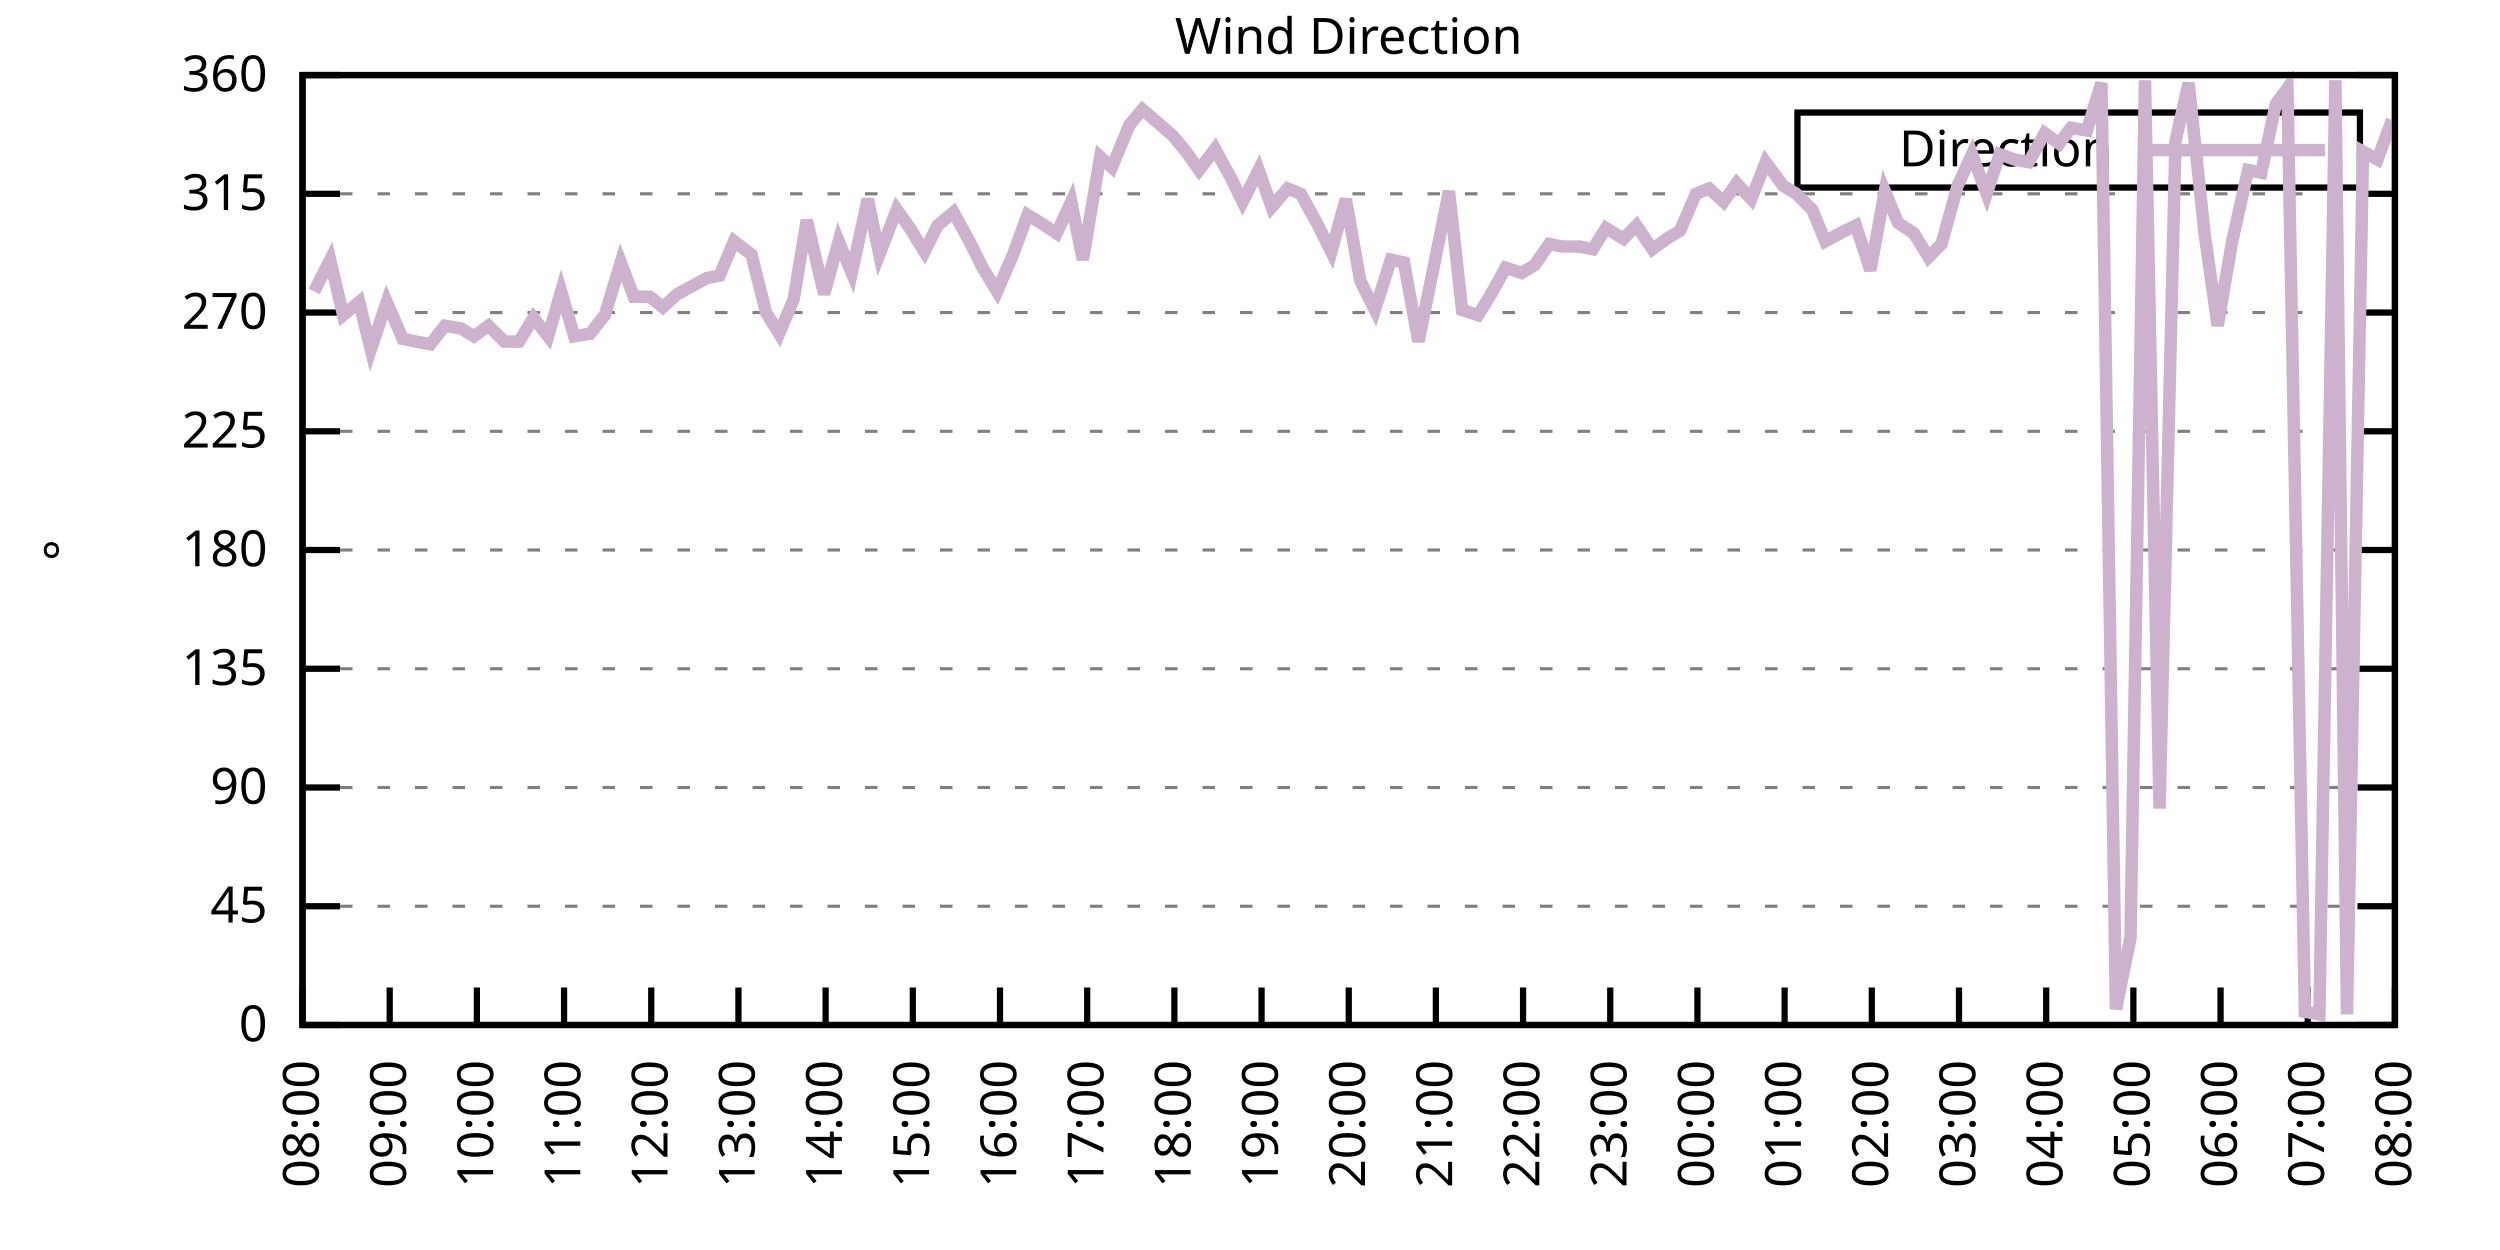
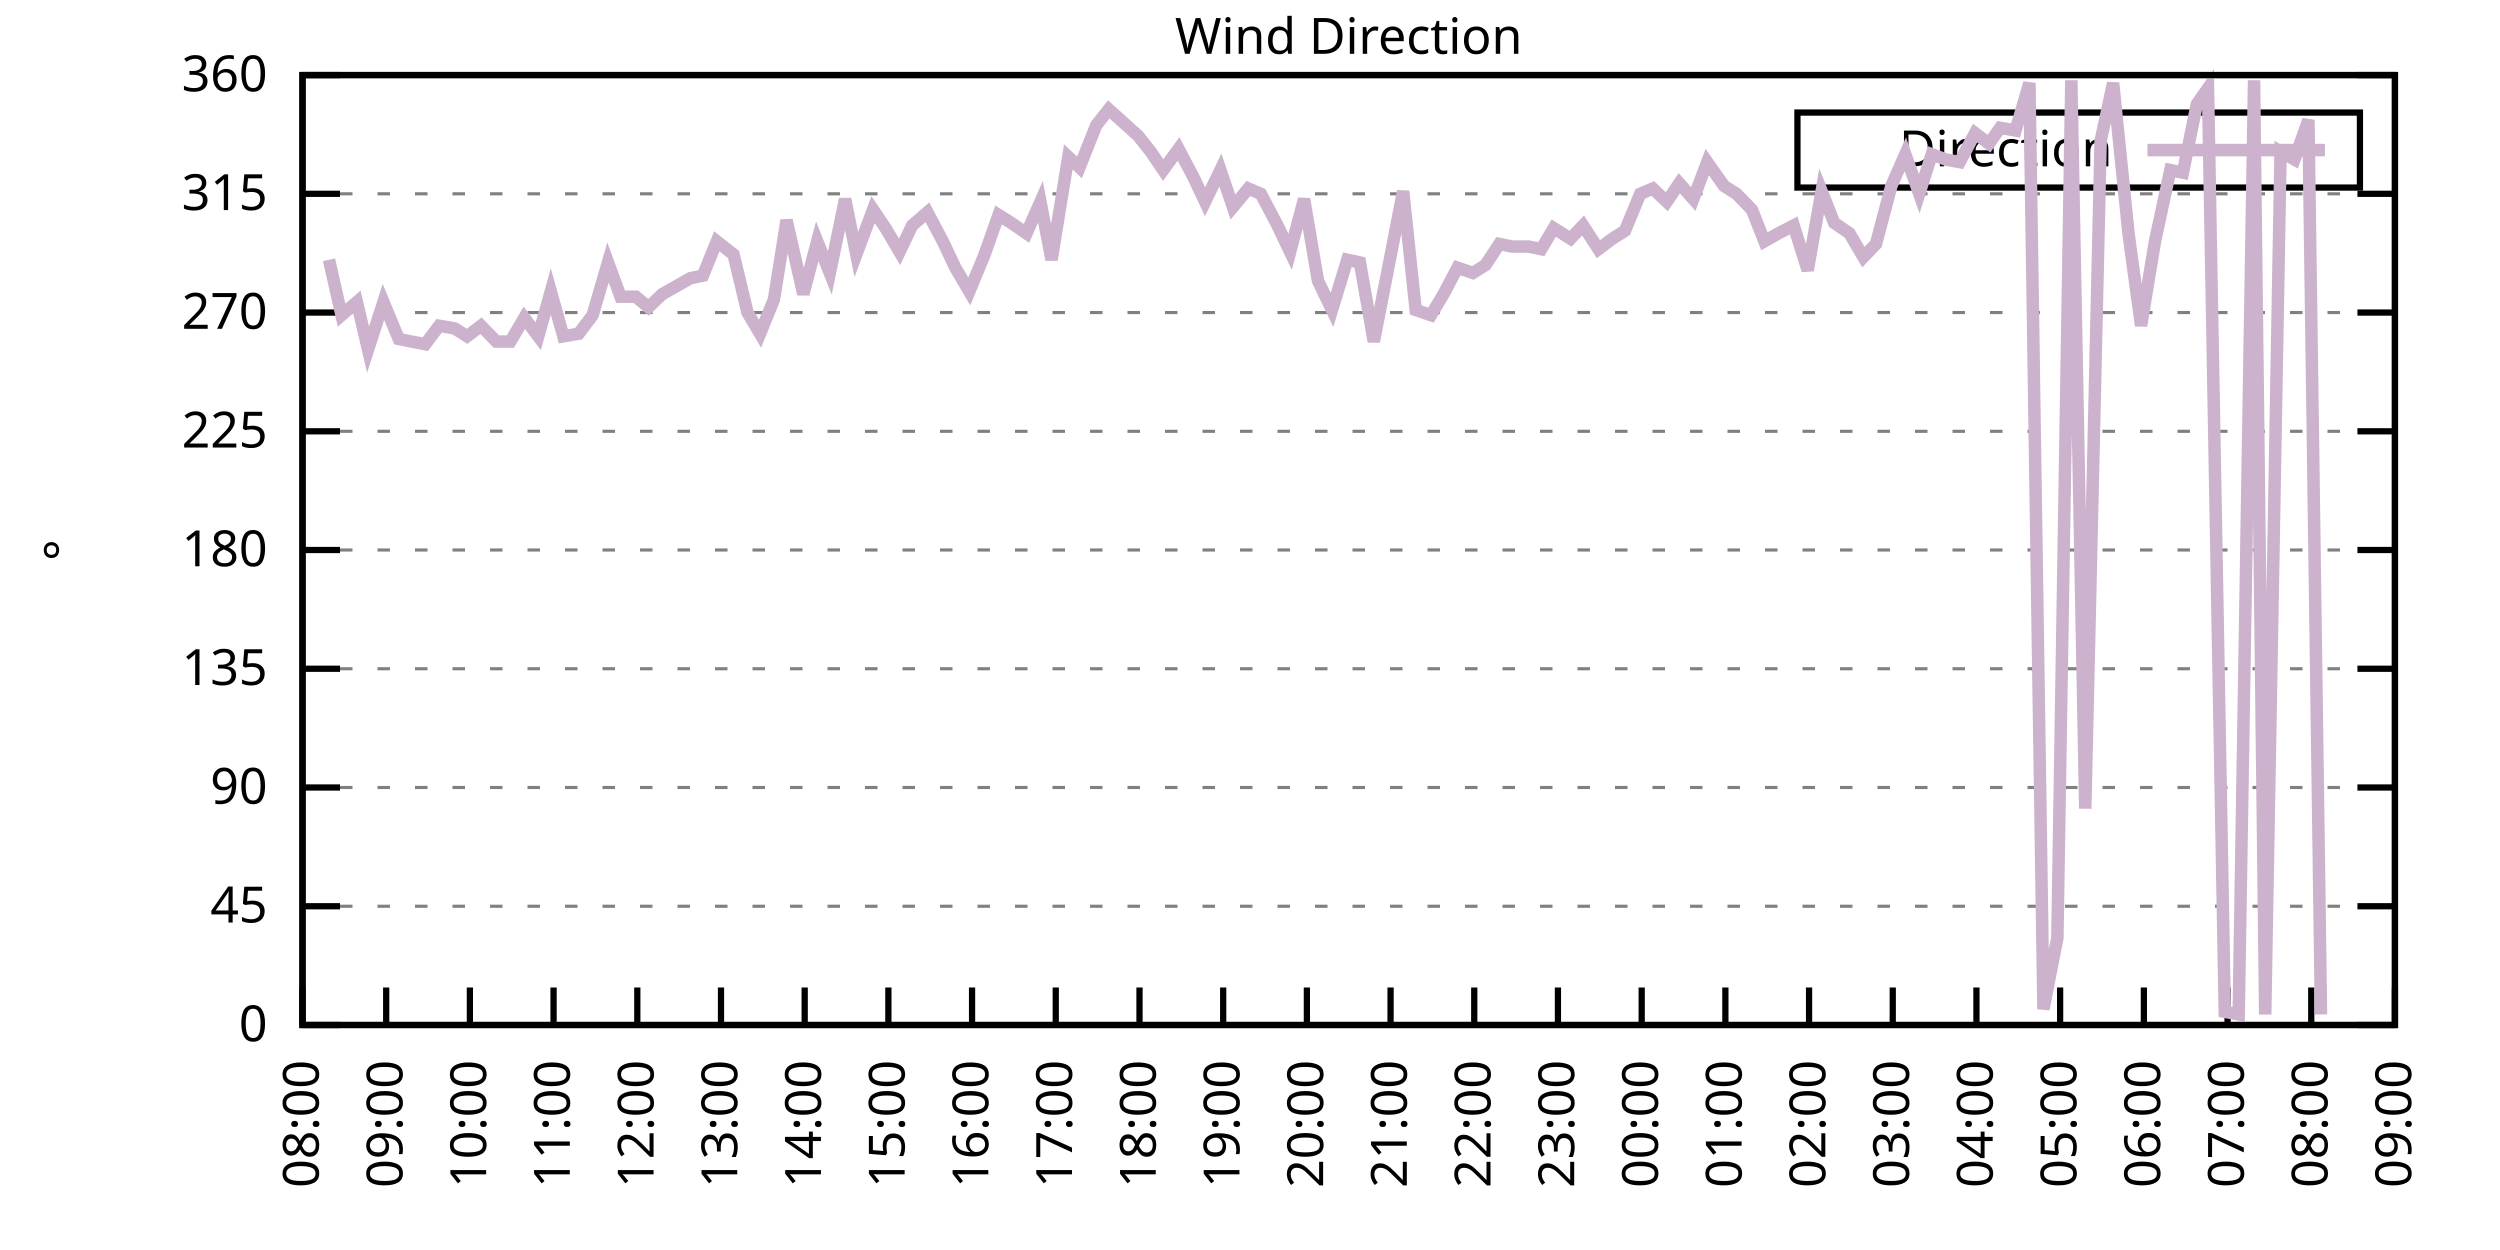
<svg xmlns="http://www.w3.org/2000/svg" xmlns:xlink="http://www.w3.org/1999/xlink" width="400" height="200" viewBox="0 0 400 200">
  <g id="gnuplot_canvas">
    <rect x="0" y="0" width="400" height="200" fill="none" />
    <defs>
      <circle id="gpDot" r="0.5" stroke-width="0.5" stroke="currentColor" />
      <path id="gpPt0" stroke-width="0.333" stroke="currentColor" d="M-1,0 h2 M0,-1 v2" />
      <path id="gpPt1" stroke-width="0.333" stroke="currentColor" d="M-1,-1 L1,1 M1,-1 L-1,1" />
      <path id="gpPt2" stroke-width="0.333" stroke="currentColor" d="M-1,0 L1,0 M0,-1 L0,1 M-1,-1 L1,1 M-1,1 L1,-1" />
      <rect id="gpPt3" stroke-width="0.333" stroke="currentColor" x="-1" y="-1" width="2" height="2" />
      <rect id="gpPt4" stroke-width="0.333" stroke="currentColor" fill="currentColor" x="-1" y="-1" width="2" height="2" />
      <circle id="gpPt5" stroke-width="0.333" stroke="currentColor" cx="0" cy="0" r="1" />
      <use xlink:href="#gpPt5" id="gpPt6" fill="currentColor" stroke="none" />
      <path id="gpPt7" stroke-width="0.333" stroke="currentColor" d="M0,-1.33 L-1.33,0.67 L1.33,0.67 z" />
      <use xlink:href="#gpPt7" id="gpPt8" fill="currentColor" stroke="none" />
      <use xlink:href="#gpPt7" id="gpPt9" stroke="currentColor" transform="rotate(180)" />
      <use xlink:href="#gpPt9" id="gpPt10" fill="currentColor" stroke="none" />
      <use xlink:href="#gpPt3" id="gpPt11" stroke="currentColor" transform="rotate(45)" />
      <use xlink:href="#gpPt11" id="gpPt12" fill="currentColor" stroke="none" />
      <path id="gpPt13" stroke-width="0.333" stroke="currentColor" d="M0,1.330 L1.265,0.411 L0.782,-1.067 L-0.782,-1.076 L-1.265,0.411 z" />
      <use xlink:href="#gpPt13" id="gpPt14" fill="currentColor" stroke="none" />
      <filter id="textbox" filterUnits="objectBoundingBox" x="0" y="0" height="1" width="1">
        <feFlood flood-color="white" flood-opacity="1" result="bgnd" />
        <feComposite in="SourceGraphic" in2="bgnd" operator="atop" />
      </filter>
      <filter id="greybox" filterUnits="objectBoundingBox" x="0" y="0" height="1" width="1">
        <feFlood flood-color="lightgrey" flood-opacity="1" result="grey" />
        <feComposite in="SourceGraphic" in2="grey" operator="atop" />
      </filter>
    </defs>
    <g fill="none" color="white" stroke="currentColor" stroke-width="1.00" stroke-linecap="butt" stroke-linejoin="miter">
</g>
    <g fill="none" color="black" stroke="currentColor" stroke-width="1.00" stroke-linecap="butt" stroke-linejoin="miter">
      <g stroke="none" shape-rendering="crispEdges">
        <polygon fill="rgb(255, 255, 255)" points="48.40,164.00 383.18,164.00 383.18,12.02 48.40,12.02 " />
      </g>
    </g>
    <g fill="none" color="black" stroke="currentColor" stroke-width="1.00" stroke-linecap="butt" stroke-linejoin="miter">
</g>
    <g fill="none" color="black" stroke="black" stroke-width="0.50" stroke-linecap="butt" stroke-linejoin="miter">
</g>
    <g fill="none" color="gray" stroke="currentColor" stroke-width="0.50" stroke-linecap="butt" stroke-linejoin="miter">
      <path stroke="gray" stroke-dasharray="2,4" class="gridline" d="M48.40,164.00 L383.19,164.00  " />
    </g>
    <g fill="none" color="gray" stroke="gray" stroke-width="1.00" stroke-linecap="butt" stroke-linejoin="miter">
</g>
    <g fill="none" color="black" stroke="currentColor" stroke-width="1.00" stroke-linecap="butt" stroke-linejoin="miter">
      <path stroke="black" d="M48.40,164.00 L54.40,164.00 M383.19,164.00 L377.19,164.00  " />
      <g transform="translate(42.80,166.60)" stroke="none" fill="black" font-family="Sans" font-size="8.00" text-anchor="end">
        <text>
          <tspan font-family="Sans"> 0</tspan>
        </text>
      </g>
    </g>
    <g fill="none" color="black" stroke="currentColor" stroke-width="1.00" stroke-linecap="butt" stroke-linejoin="miter">
</g>
    <g fill="none" color="black" stroke="black" stroke-width="0.50" stroke-linecap="butt" stroke-linejoin="miter">
</g>
    <g fill="none" color="gray" stroke="currentColor" stroke-width="0.50" stroke-linecap="butt" stroke-linejoin="miter">
      <path stroke="gray" stroke-dasharray="2,4" class="gridline" d="M48.40,145.00 L383.19,145.00  " />
    </g>
    <g fill="none" color="gray" stroke="gray" stroke-width="1.00" stroke-linecap="butt" stroke-linejoin="miter">
</g>
    <g fill="none" color="black" stroke="currentColor" stroke-width="1.00" stroke-linecap="butt" stroke-linejoin="miter">
      <path stroke="black" d="M48.40,145.00 L54.40,145.00 M383.19,145.00 L377.19,145.00  " />
      <g transform="translate(42.80,147.60)" stroke="none" fill="black" font-family="Sans" font-size="8.00" text-anchor="end">
        <text>
          <tspan font-family="Sans"> 45</tspan>
        </text>
      </g>
    </g>
    <g fill="none" color="black" stroke="currentColor" stroke-width="1.00" stroke-linecap="butt" stroke-linejoin="miter">
</g>
    <g fill="none" color="black" stroke="black" stroke-width="0.50" stroke-linecap="butt" stroke-linejoin="miter">
</g>
    <g fill="none" color="gray" stroke="currentColor" stroke-width="0.50" stroke-linecap="butt" stroke-linejoin="miter">
      <path stroke="gray" stroke-dasharray="2,4" class="gridline" d="M48.40,126.00 L383.19,126.00  " />
    </g>
    <g fill="none" color="gray" stroke="gray" stroke-width="1.00" stroke-linecap="butt" stroke-linejoin="miter">
</g>
    <g fill="none" color="black" stroke="currentColor" stroke-width="1.00" stroke-linecap="butt" stroke-linejoin="miter">
      <path stroke="black" d="M48.40,126.00 L54.40,126.00 M383.19,126.00 L377.19,126.00  " />
      <g transform="translate(42.80,128.60)" stroke="none" fill="black" font-family="Sans" font-size="8.00" text-anchor="end">
        <text>
          <tspan font-family="Sans"> 90</tspan>
        </text>
      </g>
    </g>
    <g fill="none" color="black" stroke="currentColor" stroke-width="1.00" stroke-linecap="butt" stroke-linejoin="miter">
</g>
    <g fill="none" color="black" stroke="black" stroke-width="0.50" stroke-linecap="butt" stroke-linejoin="miter">
</g>
    <g fill="none" color="gray" stroke="currentColor" stroke-width="0.50" stroke-linecap="butt" stroke-linejoin="miter">
      <path stroke="gray" stroke-dasharray="2,4" class="gridline" d="M48.40,107.00 L383.19,107.00  " />
    </g>
    <g fill="none" color="gray" stroke="gray" stroke-width="1.00" stroke-linecap="butt" stroke-linejoin="miter">
</g>
    <g fill="none" color="black" stroke="currentColor" stroke-width="1.00" stroke-linecap="butt" stroke-linejoin="miter">
      <path stroke="black" d="M48.40,107.00 L54.40,107.00 M383.19,107.00 L377.19,107.00  " />
      <g transform="translate(42.80,109.60)" stroke="none" fill="black" font-family="Sans" font-size="8.00" text-anchor="end">
        <text>
          <tspan font-family="Sans"> 135</tspan>
        </text>
      </g>
    </g>
    <g fill="none" color="black" stroke="currentColor" stroke-width="1.00" stroke-linecap="butt" stroke-linejoin="miter">
</g>
    <g fill="none" color="black" stroke="black" stroke-width="0.50" stroke-linecap="butt" stroke-linejoin="miter">
</g>
    <g fill="none" color="gray" stroke="currentColor" stroke-width="0.50" stroke-linecap="butt" stroke-linejoin="miter">
      <path stroke="gray" stroke-dasharray="2,4" class="gridline" d="M48.40,88.00 L383.19,88.00  " />
    </g>
    <g fill="none" color="gray" stroke="gray" stroke-width="1.00" stroke-linecap="butt" stroke-linejoin="miter">
</g>
    <g fill="none" color="black" stroke="currentColor" stroke-width="1.00" stroke-linecap="butt" stroke-linejoin="miter">
      <path stroke="black" d="M48.40,88.00 L54.40,88.00 M383.19,88.00 L377.19,88.00  " />
      <g transform="translate(42.80,90.60)" stroke="none" fill="black" font-family="Sans" font-size="8.00" text-anchor="end">
        <text>
          <tspan font-family="Sans"> 180</tspan>
        </text>
      </g>
    </g>
    <g fill="none" color="black" stroke="currentColor" stroke-width="1.00" stroke-linecap="butt" stroke-linejoin="miter">
</g>
    <g fill="none" color="black" stroke="black" stroke-width="0.50" stroke-linecap="butt" stroke-linejoin="miter">
</g>
    <g fill="none" color="gray" stroke="currentColor" stroke-width="0.50" stroke-linecap="butt" stroke-linejoin="miter">
      <path stroke="gray" stroke-dasharray="2,4" class="gridline" d="M48.40,69.01 L383.19,69.01  " />
    </g>
    <g fill="none" color="gray" stroke="gray" stroke-width="1.00" stroke-linecap="butt" stroke-linejoin="miter">
</g>
    <g fill="none" color="black" stroke="currentColor" stroke-width="1.00" stroke-linecap="butt" stroke-linejoin="miter">
      <path stroke="black" d="M48.40,69.01 L54.40,69.01 M383.19,69.01 L377.19,69.01  " />
      <g transform="translate(42.80,71.61)" stroke="none" fill="black" font-family="Sans" font-size="8.00" text-anchor="end">
        <text>
          <tspan font-family="Sans"> 225</tspan>
        </text>
      </g>
    </g>
    <g fill="none" color="black" stroke="currentColor" stroke-width="1.00" stroke-linecap="butt" stroke-linejoin="miter">
</g>
    <g fill="none" color="black" stroke="black" stroke-width="0.50" stroke-linecap="butt" stroke-linejoin="miter">
</g>
    <g fill="none" color="gray" stroke="currentColor" stroke-width="0.50" stroke-linecap="butt" stroke-linejoin="miter">
      <path stroke="gray" stroke-dasharray="2,4" class="gridline" d="M48.40,50.01 L383.19,50.01  " />
    </g>
    <g fill="none" color="gray" stroke="gray" stroke-width="1.00" stroke-linecap="butt" stroke-linejoin="miter">
</g>
    <g fill="none" color="black" stroke="currentColor" stroke-width="1.00" stroke-linecap="butt" stroke-linejoin="miter">
      <path stroke="black" d="M48.40,50.01 L54.40,50.01 M383.19,50.01 L377.19,50.01  " />
      <g transform="translate(42.80,52.61)" stroke="none" fill="black" font-family="Sans" font-size="8.00" text-anchor="end">
        <text>
          <tspan font-family="Sans"> 270</tspan>
        </text>
      </g>
    </g>
    <g fill="none" color="black" stroke="currentColor" stroke-width="1.00" stroke-linecap="butt" stroke-linejoin="miter">
</g>
    <g fill="none" color="black" stroke="black" stroke-width="0.50" stroke-linecap="butt" stroke-linejoin="miter">
</g>
    <g fill="none" color="gray" stroke="currentColor" stroke-width="0.50" stroke-linecap="butt" stroke-linejoin="miter">
      <path stroke="gray" stroke-dasharray="2,4" class="gridline" d="M48.40,31.01 L383.19,31.01  " />
    </g>
    <g fill="none" color="gray" stroke="gray" stroke-width="1.00" stroke-linecap="butt" stroke-linejoin="miter">
</g>
    <g fill="none" color="black" stroke="currentColor" stroke-width="1.00" stroke-linecap="butt" stroke-linejoin="miter">
      <path stroke="black" d="M48.40,31.01 L54.40,31.01 M383.19,31.01 L377.19,31.01  " />
      <g transform="translate(42.80,33.61)" stroke="none" fill="black" font-family="Sans" font-size="8.00" text-anchor="end">
        <text>
          <tspan font-family="Sans"> 315</tspan>
        </text>
      </g>
    </g>
    <g fill="none" color="black" stroke="currentColor" stroke-width="1.00" stroke-linecap="butt" stroke-linejoin="miter">
</g>
    <g fill="none" color="black" stroke="black" stroke-width="0.50" stroke-linecap="butt" stroke-linejoin="miter">
</g>
    <g fill="none" color="gray" stroke="currentColor" stroke-width="0.50" stroke-linecap="butt" stroke-linejoin="miter">
      <path stroke="gray" stroke-dasharray="2,4" class="gridline" d="M48.40,12.01 L383.19,12.01  " />
    </g>
    <g fill="none" color="gray" stroke="gray" stroke-width="1.00" stroke-linecap="butt" stroke-linejoin="miter">
</g>
    <g fill="none" color="black" stroke="currentColor" stroke-width="1.00" stroke-linecap="butt" stroke-linejoin="miter">
      <path stroke="black" d="M48.40,12.01 L54.40,12.01 M383.19,12.01 L377.19,12.01  " />
      <g transform="translate(42.80,14.61)" stroke="none" fill="black" font-family="Sans" font-size="8.00" text-anchor="end">
        <text>
          <tspan font-family="Sans"> 360</tspan>
        </text>
      </g>
    </g>
    <g fill="none" color="black" stroke="currentColor" stroke-width="1.00" stroke-linecap="butt" stroke-linejoin="miter">
      <path stroke="black" d="M48.40,164.00 L48.40,158.00  " />
      <g transform="translate(51.00,169.60) rotate(270.00)" stroke="none" fill="black" font-family="Sans" font-size="8.00" text-anchor="end">
        <text>
          <tspan font-family="Sans">08:00</tspan>
        </text>
      </g>
    </g>
    <g fill="none" color="black" stroke="currentColor" stroke-width="1.00" stroke-linecap="butt" stroke-linejoin="miter">
-       <path stroke="black" d="M62.35,164.00 L62.35,158.00  " />
-       <g transform="translate(64.95,169.60) rotate(270.00)" stroke="none" fill="black" font-family="Sans" font-size="8.00" text-anchor="end">
+       <path stroke="black" d="M61.79,164.00 L61.79,158.00  " />
+       <g transform="translate(64.39,169.60) rotate(270.00)" stroke="none" fill="black" font-family="Sans" font-size="8.00" text-anchor="end">
        <text>
          <tspan font-family="Sans">09:00</tspan>
        </text>
      </g>
    </g>
    <g fill="none" color="black" stroke="currentColor" stroke-width="1.00" stroke-linecap="butt" stroke-linejoin="miter">
-       <path stroke="black" d="M76.30,164.00 L76.30,158.00  " />
-       <g transform="translate(78.90,169.60) rotate(270.00)" stroke="none" fill="black" font-family="Sans" font-size="8.00" text-anchor="end">
+       <path stroke="black" d="M75.18,164.00 L75.18,158.00  " />
+       <g transform="translate(77.78,169.60) rotate(270.00)" stroke="none" fill="black" font-family="Sans" font-size="8.00" text-anchor="end">
        <text>
          <tspan font-family="Sans">10:00</tspan>
        </text>
      </g>
    </g>
    <g fill="none" color="black" stroke="currentColor" stroke-width="1.00" stroke-linecap="butt" stroke-linejoin="miter">
-       <path stroke="black" d="M90.25,164.00 L90.25,158.00  " />
-       <g transform="translate(92.85,169.60) rotate(270.00)" stroke="none" fill="black" font-family="Sans" font-size="8.00" text-anchor="end">
+       <path stroke="black" d="M88.57,164.00 L88.57,158.00  " />
+       <g transform="translate(91.17,169.60) rotate(270.00)" stroke="none" fill="black" font-family="Sans" font-size="8.00" text-anchor="end">
        <text>
          <tspan font-family="Sans">11:00</tspan>
        </text>
      </g>
    </g>
    <g fill="none" color="black" stroke="currentColor" stroke-width="1.00" stroke-linecap="butt" stroke-linejoin="miter">
-       <path stroke="black" d="M104.20,164.00 L104.20,158.00  " />
-       <g transform="translate(106.80,169.60) rotate(270.00)" stroke="none" fill="black" font-family="Sans" font-size="8.00" text-anchor="end">
+       <path stroke="black" d="M101.97,164.00 L101.97,158.00  " />
+       <g transform="translate(104.57,169.60) rotate(270.00)" stroke="none" fill="black" font-family="Sans" font-size="8.00" text-anchor="end">
        <text>
          <tspan font-family="Sans">12:00</tspan>
        </text>
      </g>
    </g>
    <g fill="none" color="black" stroke="currentColor" stroke-width="1.00" stroke-linecap="butt" stroke-linejoin="miter">
-       <path stroke="black" d="M118.15,164.00 L118.15,158.00  " />
-       <g transform="translate(120.75,169.60) rotate(270.00)" stroke="none" fill="black" font-family="Sans" font-size="8.00" text-anchor="end">
+       <path stroke="black" d="M115.36,164.00 L115.36,158.00  " />
+       <g transform="translate(117.96,169.60) rotate(270.00)" stroke="none" fill="black" font-family="Sans" font-size="8.00" text-anchor="end">
        <text>
          <tspan font-family="Sans">13:00</tspan>
        </text>
      </g>
    </g>
    <g fill="none" color="black" stroke="currentColor" stroke-width="1.00" stroke-linecap="butt" stroke-linejoin="miter">
-       <path stroke="black" d="M132.10,164.00 L132.10,158.00  " />
-       <g transform="translate(134.70,169.60) rotate(270.00)" stroke="none" fill="black" font-family="Sans" font-size="8.00" text-anchor="end">
+       <path stroke="black" d="M128.75,164.00 L128.75,158.00  " />
+       <g transform="translate(131.35,169.60) rotate(270.00)" stroke="none" fill="black" font-family="Sans" font-size="8.00" text-anchor="end">
        <text>
          <tspan font-family="Sans">14:00</tspan>
        </text>
      </g>
    </g>
    <g fill="none" color="black" stroke="currentColor" stroke-width="1.00" stroke-linecap="butt" stroke-linejoin="miter">
-       <path stroke="black" d="M146.05,164.00 L146.05,158.00  " />
-       <g transform="translate(148.65,169.60) rotate(270.00)" stroke="none" fill="black" font-family="Sans" font-size="8.00" text-anchor="end">
+       <path stroke="black" d="M142.14,164.00 L142.14,158.00  " />
+       <g transform="translate(144.74,169.60) rotate(270.00)" stroke="none" fill="black" font-family="Sans" font-size="8.00" text-anchor="end">
        <text>
          <tspan font-family="Sans">15:00</tspan>
        </text>
      </g>
    </g>
    <g fill="none" color="black" stroke="currentColor" stroke-width="1.00" stroke-linecap="butt" stroke-linejoin="miter">
-       <path stroke="black" d="M160.00,164.00 L160.00,158.00  " />
-       <g transform="translate(162.60,169.60) rotate(270.00)" stroke="none" fill="black" font-family="Sans" font-size="8.00" text-anchor="end">
+       <path stroke="black" d="M155.53,164.00 L155.53,158.00  " />
+       <g transform="translate(158.13,169.60) rotate(270.00)" stroke="none" fill="black" font-family="Sans" font-size="8.00" text-anchor="end">
        <text>
          <tspan font-family="Sans">16:00</tspan>
        </text>
      </g>
    </g>
    <g fill="none" color="black" stroke="currentColor" stroke-width="1.00" stroke-linecap="butt" stroke-linejoin="miter">
-       <path stroke="black" d="M173.95,164.00 L173.95,158.00  " />
-       <g transform="translate(176.55,169.60) rotate(270.00)" stroke="none" fill="black" font-family="Sans" font-size="8.00" text-anchor="end">
+       <path stroke="black" d="M168.92,164.00 L168.92,158.00  " />
+       <g transform="translate(171.52,169.60) rotate(270.00)" stroke="none" fill="black" font-family="Sans" font-size="8.00" text-anchor="end">
        <text>
          <tspan font-family="Sans">17:00</tspan>
        </text>
      </g>
    </g>
    <g fill="none" color="black" stroke="currentColor" stroke-width="1.00" stroke-linecap="butt" stroke-linejoin="miter">
-       <path stroke="black" d="M187.90,164.00 L187.90,158.00  " />
-       <g transform="translate(190.50,169.60) rotate(270.00)" stroke="none" fill="black" font-family="Sans" font-size="8.00" text-anchor="end">
+       <path stroke="black" d="M182.32,164.00 L182.32,158.00  " />
+       <g transform="translate(184.92,169.60) rotate(270.00)" stroke="none" fill="black" font-family="Sans" font-size="8.00" text-anchor="end">
        <text>
          <tspan font-family="Sans">18:00</tspan>
        </text>
      </g>
    </g>
    <g fill="none" color="black" stroke="currentColor" stroke-width="1.00" stroke-linecap="butt" stroke-linejoin="miter">
-       <path stroke="black" d="M201.85,164.00 L201.85,158.00  " />
-       <g transform="translate(204.45,169.60) rotate(270.00)" stroke="none" fill="black" font-family="Sans" font-size="8.00" text-anchor="end">
+       <path stroke="black" d="M195.71,164.00 L195.71,158.00  " />
+       <g transform="translate(198.31,169.60) rotate(270.00)" stroke="none" fill="black" font-family="Sans" font-size="8.00" text-anchor="end">
        <text>
          <tspan font-family="Sans">19:00</tspan>
        </text>
      </g>
    </g>
    <g fill="none" color="black" stroke="currentColor" stroke-width="1.00" stroke-linecap="butt" stroke-linejoin="miter">
-       <path stroke="black" d="M215.80,164.00 L215.80,158.00  " />
-       <g transform="translate(218.40,169.60) rotate(270.00)" stroke="none" fill="black" font-family="Sans" font-size="8.00" text-anchor="end">
+       <path stroke="black" d="M209.10,164.00 L209.10,158.00  " />
+       <g transform="translate(211.70,169.60) rotate(270.00)" stroke="none" fill="black" font-family="Sans" font-size="8.00" text-anchor="end">
        <text>
          <tspan font-family="Sans">20:00</tspan>
        </text>
      </g>
    </g>
    <g fill="none" color="black" stroke="currentColor" stroke-width="1.00" stroke-linecap="butt" stroke-linejoin="miter">
-       <path stroke="black" d="M229.74,164.00 L229.74,158.00  " />
-       <g transform="translate(232.34,169.60) rotate(270.00)" stroke="none" fill="black" font-family="Sans" font-size="8.00" text-anchor="end">
+       <path stroke="black" d="M222.49,164.00 L222.49,158.00  " />
+       <g transform="translate(225.09,169.60) rotate(270.00)" stroke="none" fill="black" font-family="Sans" font-size="8.00" text-anchor="end">
        <text>
          <tspan font-family="Sans">21:00</tspan>
        </text>
      </g>
    </g>
    <g fill="none" color="black" stroke="currentColor" stroke-width="1.00" stroke-linecap="butt" stroke-linejoin="miter">
-       <path stroke="black" d="M243.69,164.00 L243.69,158.00  " />
-       <g transform="translate(246.29,169.60) rotate(270.00)" stroke="none" fill="black" font-family="Sans" font-size="8.00" text-anchor="end">
+       <path stroke="black" d="M235.88,164.00 L235.88,158.00  " />
+       <g transform="translate(238.48,169.60) rotate(270.00)" stroke="none" fill="black" font-family="Sans" font-size="8.00" text-anchor="end">
        <text>
          <tspan font-family="Sans">22:00</tspan>
        </text>
      </g>
    </g>
    <g fill="none" color="black" stroke="currentColor" stroke-width="1.00" stroke-linecap="butt" stroke-linejoin="miter">
-       <path stroke="black" d="M257.64,164.00 L257.64,158.00  " />
-       <g transform="translate(260.24,169.60) rotate(270.00)" stroke="none" fill="black" font-family="Sans" font-size="8.00" text-anchor="end">
+       <path stroke="black" d="M249.27,164.00 L249.27,158.00  " />
+       <g transform="translate(251.87,169.60) rotate(270.00)" stroke="none" fill="black" font-family="Sans" font-size="8.00" text-anchor="end">
        <text>
          <tspan font-family="Sans">23:00</tspan>
        </text>
      </g>
    </g>
    <g fill="none" color="black" stroke="currentColor" stroke-width="1.00" stroke-linecap="butt" stroke-linejoin="miter">
-       <path stroke="black" d="M271.59,164.00 L271.59,158.00  " />
-       <g transform="translate(274.19,169.60) rotate(270.00)" stroke="none" fill="black" font-family="Sans" font-size="8.00" text-anchor="end">
+       <path stroke="black" d="M262.67,164.00 L262.67,158.00  " />
+       <g transform="translate(265.27,169.60) rotate(270.00)" stroke="none" fill="black" font-family="Sans" font-size="8.00" text-anchor="end">
        <text>
          <tspan font-family="Sans">00:00</tspan>
        </text>
      </g>
    </g>
    <g fill="none" color="black" stroke="currentColor" stroke-width="1.00" stroke-linecap="butt" stroke-linejoin="miter">
-       <path stroke="black" d="M285.54,164.00 L285.54,158.00  " />
-       <g transform="translate(288.14,169.60) rotate(270.00)" stroke="none" fill="black" font-family="Sans" font-size="8.00" text-anchor="end">
+       <path stroke="black" d="M276.06,164.00 L276.06,158.00  " />
+       <g transform="translate(278.66,169.60) rotate(270.00)" stroke="none" fill="black" font-family="Sans" font-size="8.00" text-anchor="end">
        <text>
          <tspan font-family="Sans">01:00</tspan>
        </text>
      </g>
    </g>
    <g fill="none" color="black" stroke="currentColor" stroke-width="1.00" stroke-linecap="butt" stroke-linejoin="miter">
-       <path stroke="black" d="M299.49,164.00 L299.49,158.00  " />
-       <g transform="translate(302.09,169.60) rotate(270.00)" stroke="none" fill="black" font-family="Sans" font-size="8.00" text-anchor="end">
+       <path stroke="black" d="M289.45,164.00 L289.45,158.00  " />
+       <g transform="translate(292.05,169.60) rotate(270.00)" stroke="none" fill="black" font-family="Sans" font-size="8.00" text-anchor="end">
        <text>
          <tspan font-family="Sans">02:00</tspan>
        </text>
      </g>
    </g>
    <g fill="none" color="black" stroke="currentColor" stroke-width="1.00" stroke-linecap="butt" stroke-linejoin="miter">
-       <path stroke="black" d="M313.44,164.00 L313.44,158.00  " />
-       <g transform="translate(316.04,169.60) rotate(270.00)" stroke="none" fill="black" font-family="Sans" font-size="8.00" text-anchor="end">
+       <path stroke="black" d="M302.84,164.00 L302.84,158.00  " />
+       <g transform="translate(305.44,169.60) rotate(270.00)" stroke="none" fill="black" font-family="Sans" font-size="8.00" text-anchor="end">
        <text>
          <tspan font-family="Sans">03:00</tspan>
        </text>
      </g>
    </g>
    <g fill="none" color="black" stroke="currentColor" stroke-width="1.00" stroke-linecap="butt" stroke-linejoin="miter">
-       <path stroke="black" d="M327.39,164.00 L327.39,158.00  " />
-       <g transform="translate(329.99,169.60) rotate(270.00)" stroke="none" fill="black" font-family="Sans" font-size="8.00" text-anchor="end">
+       <path stroke="black" d="M316.23,164.00 L316.23,158.00  " />
+       <g transform="translate(318.83,169.60) rotate(270.00)" stroke="none" fill="black" font-family="Sans" font-size="8.00" text-anchor="end">
        <text>
          <tspan font-family="Sans">04:00</tspan>
        </text>
      </g>
    </g>
    <g fill="none" color="black" stroke="currentColor" stroke-width="1.00" stroke-linecap="butt" stroke-linejoin="miter">
-       <path stroke="black" d="M341.34,164.00 L341.34,158.00  " />
-       <g transform="translate(343.94,169.60) rotate(270.00)" stroke="none" fill="black" font-family="Sans" font-size="8.00" text-anchor="end">
+       <path stroke="black" d="M329.62,164.00 L329.62,158.00  " />
+       <g transform="translate(332.22,169.60) rotate(270.00)" stroke="none" fill="black" font-family="Sans" font-size="8.00" text-anchor="end">
        <text>
          <tspan font-family="Sans">05:00</tspan>
        </text>
      </g>
    </g>
    <g fill="none" color="black" stroke="currentColor" stroke-width="1.00" stroke-linecap="butt" stroke-linejoin="miter">
-       <path stroke="black" d="M355.29,164.00 L355.29,158.00  " />
-       <g transform="translate(357.89,169.60) rotate(270.00)" stroke="none" fill="black" font-family="Sans" font-size="8.00" text-anchor="end">
+       <path stroke="black" d="M343.02,164.00 L343.02,158.00  " />
+       <g transform="translate(345.62,169.60) rotate(270.00)" stroke="none" fill="black" font-family="Sans" font-size="8.00" text-anchor="end">
        <text>
          <tspan font-family="Sans">06:00</tspan>
        </text>
      </g>
    </g>
    <g fill="none" color="black" stroke="currentColor" stroke-width="1.00" stroke-linecap="butt" stroke-linejoin="miter">
-       <path stroke="black" d="M369.24,164.00 L369.24,158.00  " />
-       <g transform="translate(371.84,169.60) rotate(270.00)" stroke="none" fill="black" font-family="Sans" font-size="8.00" text-anchor="end">
+       <path stroke="black" d="M356.41,164.00 L356.41,158.00  " />
+       <g transform="translate(359.01,169.60) rotate(270.00)" stroke="none" fill="black" font-family="Sans" font-size="8.00" text-anchor="end">
        <text>
          <tspan font-family="Sans">07:00</tspan>
+         </text>
+       </g>
+     </g>
+     <g fill="none" color="black" stroke="currentColor" stroke-width="1.00" stroke-linecap="butt" stroke-linejoin="miter">
+       <path stroke="black" d="M369.80,164.00 L369.80,158.00  " />
+       <g transform="translate(372.40,169.60) rotate(270.00)" stroke="none" fill="black" font-family="Sans" font-size="8.00" text-anchor="end">
+         <text>
+           <tspan font-family="Sans">08:00</tspan>
        </text>
      </g>
    </g>
    <g fill="none" color="black" stroke="currentColor" stroke-width="1.00" stroke-linecap="butt" stroke-linejoin="miter">
      <path stroke="black" d="M383.19,164.00 L383.19,158.00  " />
      <g transform="translate(385.79,169.60) rotate(270.00)" stroke="none" fill="black" font-family="Sans" font-size="8.00" text-anchor="end">
        <text>
-           <tspan font-family="Sans">08:00</tspan>
+           <tspan font-family="Sans">09:00</tspan>
        </text>
      </g>
    </g>
    <g fill="none" color="black" stroke="currentColor" stroke-width="1.00" stroke-linecap="butt" stroke-linejoin="miter">
</g>
    <g fill="none" color="black" stroke="currentColor" stroke-width="1.00" stroke-linecap="butt" stroke-linejoin="miter">
      <path stroke="black" d="M48.40,12.01 L48.40,164.00 L383.19,164.00 L383.19,12.01 L48.40,12.01 Z  " />
    </g>
    <g fill="none" color="black" stroke="currentColor" stroke-width="1.00" stroke-linecap="butt" stroke-linejoin="miter">
</g>
    <g fill="none" color="black" stroke="currentColor" stroke-width="1.00" stroke-linecap="butt" stroke-linejoin="miter">
      <path stroke="black" d="M287.59,30.01 L287.59,18.01 L377.59,18.01 L377.59,30.01 L287.59,30.01 Z  " />
    </g>
    <g id="Wind_direction_plot_1">
      <g fill="none" color="white" stroke="black" stroke-width="2.00" stroke-linecap="butt" stroke-linejoin="miter">
</g>
      <g fill="none" color="black" stroke="currentColor" stroke-width="2.00" stroke-linecap="butt" stroke-linejoin="miter">
        <g transform="translate(337.99,26.61)" stroke="none" fill="black" font-family="Sans" font-size="8.00" text-anchor="end">
          <text>
            <tspan font-family="Sans">Direction</tspan>
          </text>
        </g>
      </g>
      <g fill="none" color="black" stroke="currentColor" stroke-width="2.00" stroke-linecap="butt" stroke-linejoin="miter">
-         <path stroke="rgb(204, 178, 204)" d="M343.59,24.01 L371.99,24.01 M50.26,46.63 L52.82,41.56 L54.91,50.43 L57.47,48.32 L59.33,55.92 L61.88,48.32   L64.44,54.23 L66.53,54.65 L68.86,55.07 L71.18,52.12 L73.74,52.54 L75.83,53.81 L78.16,52.12 L80.72,54.65   L83.04,54.65 L85.37,50.85 L87.69,53.81 L89.78,46.63 L91.88,53.81 L94.43,53.39 L96.76,50.43 L99.32,41.99   L101.41,47.47 L103.97,47.47 L106.06,49.16 L108.38,47.05 L110.71,45.79 L113.03,44.52 L115.13,44.10 L117.45,38.61   L120.24,40.72 L122.57,50.01 L124.66,53.39 L126.98,47.90 L129.08,35.23 L131.87,47.05 L134.19,38.61 L136.28,43.67   L138.84,31.85 L140.70,40.72 L143.49,33.54 L145.58,36.50 L147.91,40.30 L150.00,36.08 L152.56,33.96 L155.11,38.61   L157.21,42.83 L159.53,46.63 L162.09,40.72 L164.41,34.39 L166.51,35.65 L169.06,37.34 L171.39,32.28 L173.25,41.56   L176.04,25.10 L177.90,26.79 L180.69,20.03 L182.78,17.50 L187.66,21.72 L189.76,24.25 L191.85,27.21 L194.41,23.83   L196.96,28.48 L198.82,32.28 L201.38,27.21 L203.47,33.12 L206.03,30.16 L208.12,31.01 L210.91,36.08 L213.01,40.30   L215.33,31.85 L217.65,44.94 L219.98,49.59 L222.54,41.56 L224.63,41.99 L226.95,54.65 L229.28,43.25 L231.84,30.59   L233.93,49.59 L236.49,50.43 L238.58,47.05 L240.90,42.83 L243.46,43.67 L245.55,42.41 L247.88,39.03 L249.97,39.45   L252.76,39.45 L254.85,39.87 L256.95,36.50 L259.74,38.19 L261.83,36.08 L264.39,39.87 L266.71,38.19 L268.80,36.92   L271.36,31.01 L273.45,30.16 L275.78,32.28 L277.87,29.32 L280.20,31.85 L282.52,25.94 L285.31,29.74 L287.40,31.01   L289.96,33.54 L292.05,38.61 L294.38,37.34 L296.94,36.08 L299.26,43.25 L301.58,30.59 L303.68,35.65 L306.23,37.34   L308.56,41.14 L310.65,39.03 L313.21,29.74 L315.53,24.68 L317.86,31.01 L319.95,24.68 L322.28,25.52 L324.60,25.94   L327.16,21.30 L329.48,22.99 L331.34,20.45 L333.90,20.88 L336.23,13.28 L338.55,161.47 L340.88,150.07 L343.20,12.85   L345.53,129.38 L348.08,22.56 L350.18,13.28 L352.73,37.34 L354.83,52.12 L357.15,38.61 L359.71,27.21 L361.80,27.63   L364.13,16.65 L365.99,14.12 L368.78,161.89 L371.10,162.31 L373.66,12.85 L375.52,162.31 L378.08,24.25 L380.40,25.52   L382.73,19.19  " />
+         <path stroke="rgb(204, 178, 204)" d="M343.59,24.01 L371.99,24.01 M52.64,41.56 L54.65,50.43 L57.10,48.32 L58.89,55.92 L61.35,48.32 L63.80,54.23   L65.81,54.65 L68.04,55.07 L70.27,52.12 L72.73,52.54 L74.74,53.81 L76.97,52.12 L79.42,54.65 L81.66,54.65   L83.89,50.85 L86.12,53.81 L88.13,46.63 L90.14,53.81 L92.59,53.39 L94.82,50.43 L97.28,41.99 L99.29,47.47   L101.74,47.47 L103.75,49.16 L105.98,47.05 L108.22,45.79 L110.45,44.52 L112.46,44.10 L114.69,38.61 L117.37,40.72   L119.60,50.01 L121.61,53.39 L123.84,47.90 L125.85,35.23 L128.53,47.05 L130.76,38.61 L132.77,43.67 L135.22,31.85   L137.01,40.72 L139.69,33.54 L141.69,36.50 L143.93,40.30 L145.94,36.08 L148.39,33.96 L150.85,38.61 L152.85,42.83   L155.09,46.63 L157.54,40.72 L159.77,34.39 L161.78,35.65 L164.24,37.34 L166.47,32.28 L168.25,41.56 L170.93,25.10   L172.72,26.79 L175.40,20.03 L177.41,17.50 L182.09,21.72 L184.10,24.25 L186.11,27.21 L188.57,23.83 L191.02,28.48   L192.81,32.28 L195.26,27.21 L197.27,33.12 L199.73,30.16 L201.73,31.01 L204.41,36.08 L206.42,40.30 L208.65,31.85   L210.88,44.94 L213.12,49.59 L215.57,41.56 L217.58,41.99 L219.81,54.65 L222.04,43.25 L224.50,30.59 L226.51,49.59   L228.96,50.43 L230.97,47.05 L233.20,42.83 L235.66,43.67 L237.67,42.41 L239.90,39.03 L241.91,39.45 L244.59,39.45   L246.60,39.87 L248.60,36.50 L251.28,38.19 L253.29,36.08 L255.75,39.87 L257.98,38.19 L259.99,36.92 L262.44,31.01   L264.45,30.16 L266.68,32.28 L268.69,29.32 L270.92,31.85 L273.16,25.94 L275.83,29.74 L277.84,31.01 L280.30,33.54   L282.31,38.61 L284.54,37.34 L286.99,36.08 L289.23,43.25 L291.46,30.59 L293.47,35.65 L295.92,37.34 L298.15,41.14   L300.16,39.03 L302.62,29.74 L304.85,24.68 L307.08,31.01 L309.09,24.68 L311.32,25.52 L313.55,25.94 L316.01,21.30   L318.24,22.99 L320.03,20.45 L322.48,20.88 L324.71,13.28 L326.95,161.47 L329.18,150.07 L331.41,12.85 L333.64,129.38   L336.10,22.56 L338.10,13.28 L340.56,37.34 L342.57,52.12 L344.80,38.61 L347.26,27.21 L349.26,27.63 L351.50,16.65   L353.28,14.12 L355.96,161.89 L358.19,162.31 L360.65,12.85 L362.43,162.31 L364.89,24.25 L367.12,25.52 L369.35,19.19   L371.36,162.31  " />
      </g>
    </g>
    <g fill="none" color="black" stroke="currentColor" stroke-width="2.00" stroke-linecap="butt" stroke-linejoin="miter">
</g>
    <g fill="none" color="black" stroke="black" stroke-width="1.00" stroke-linecap="butt" stroke-linejoin="miter">
</g>
    <g fill="none" color="black" stroke="currentColor" stroke-width="1.00" stroke-linecap="butt" stroke-linejoin="miter">
      <path stroke="black" d="M48.40,12.01 L48.40,164.00 L383.19,164.00 L383.19,12.01 L48.40,12.01 Z  " />
      <g transform="translate(12.80,88.01) rotate(270.00)" stroke="none" fill="black" font-family="Sans" font-size="8.00" text-anchor="middle">
        <text>
          <tspan font-family="Sans">°</tspan>
        </text>
      </g>
    </g>
    <g fill="none" color="black" stroke="currentColor" stroke-width="1.00" stroke-linecap="butt" stroke-linejoin="miter">
</g>
    <g fill="none" color="black" stroke="currentColor" stroke-width="1.00" stroke-linecap="butt" stroke-linejoin="miter">
      <g transform="translate(215.79,8.61)" stroke="none" fill="black" font-family="Sans" font-size="8.00" text-anchor="middle">
        <text>
          <tspan font-family="Sans">Wind Direction</tspan>
        </text>
      </g>
    </g>
    <g fill="none" color="black" stroke="currentColor" stroke-width="1.00" stroke-linecap="butt" stroke-linejoin="miter">
</g>
  </g>
</svg>
